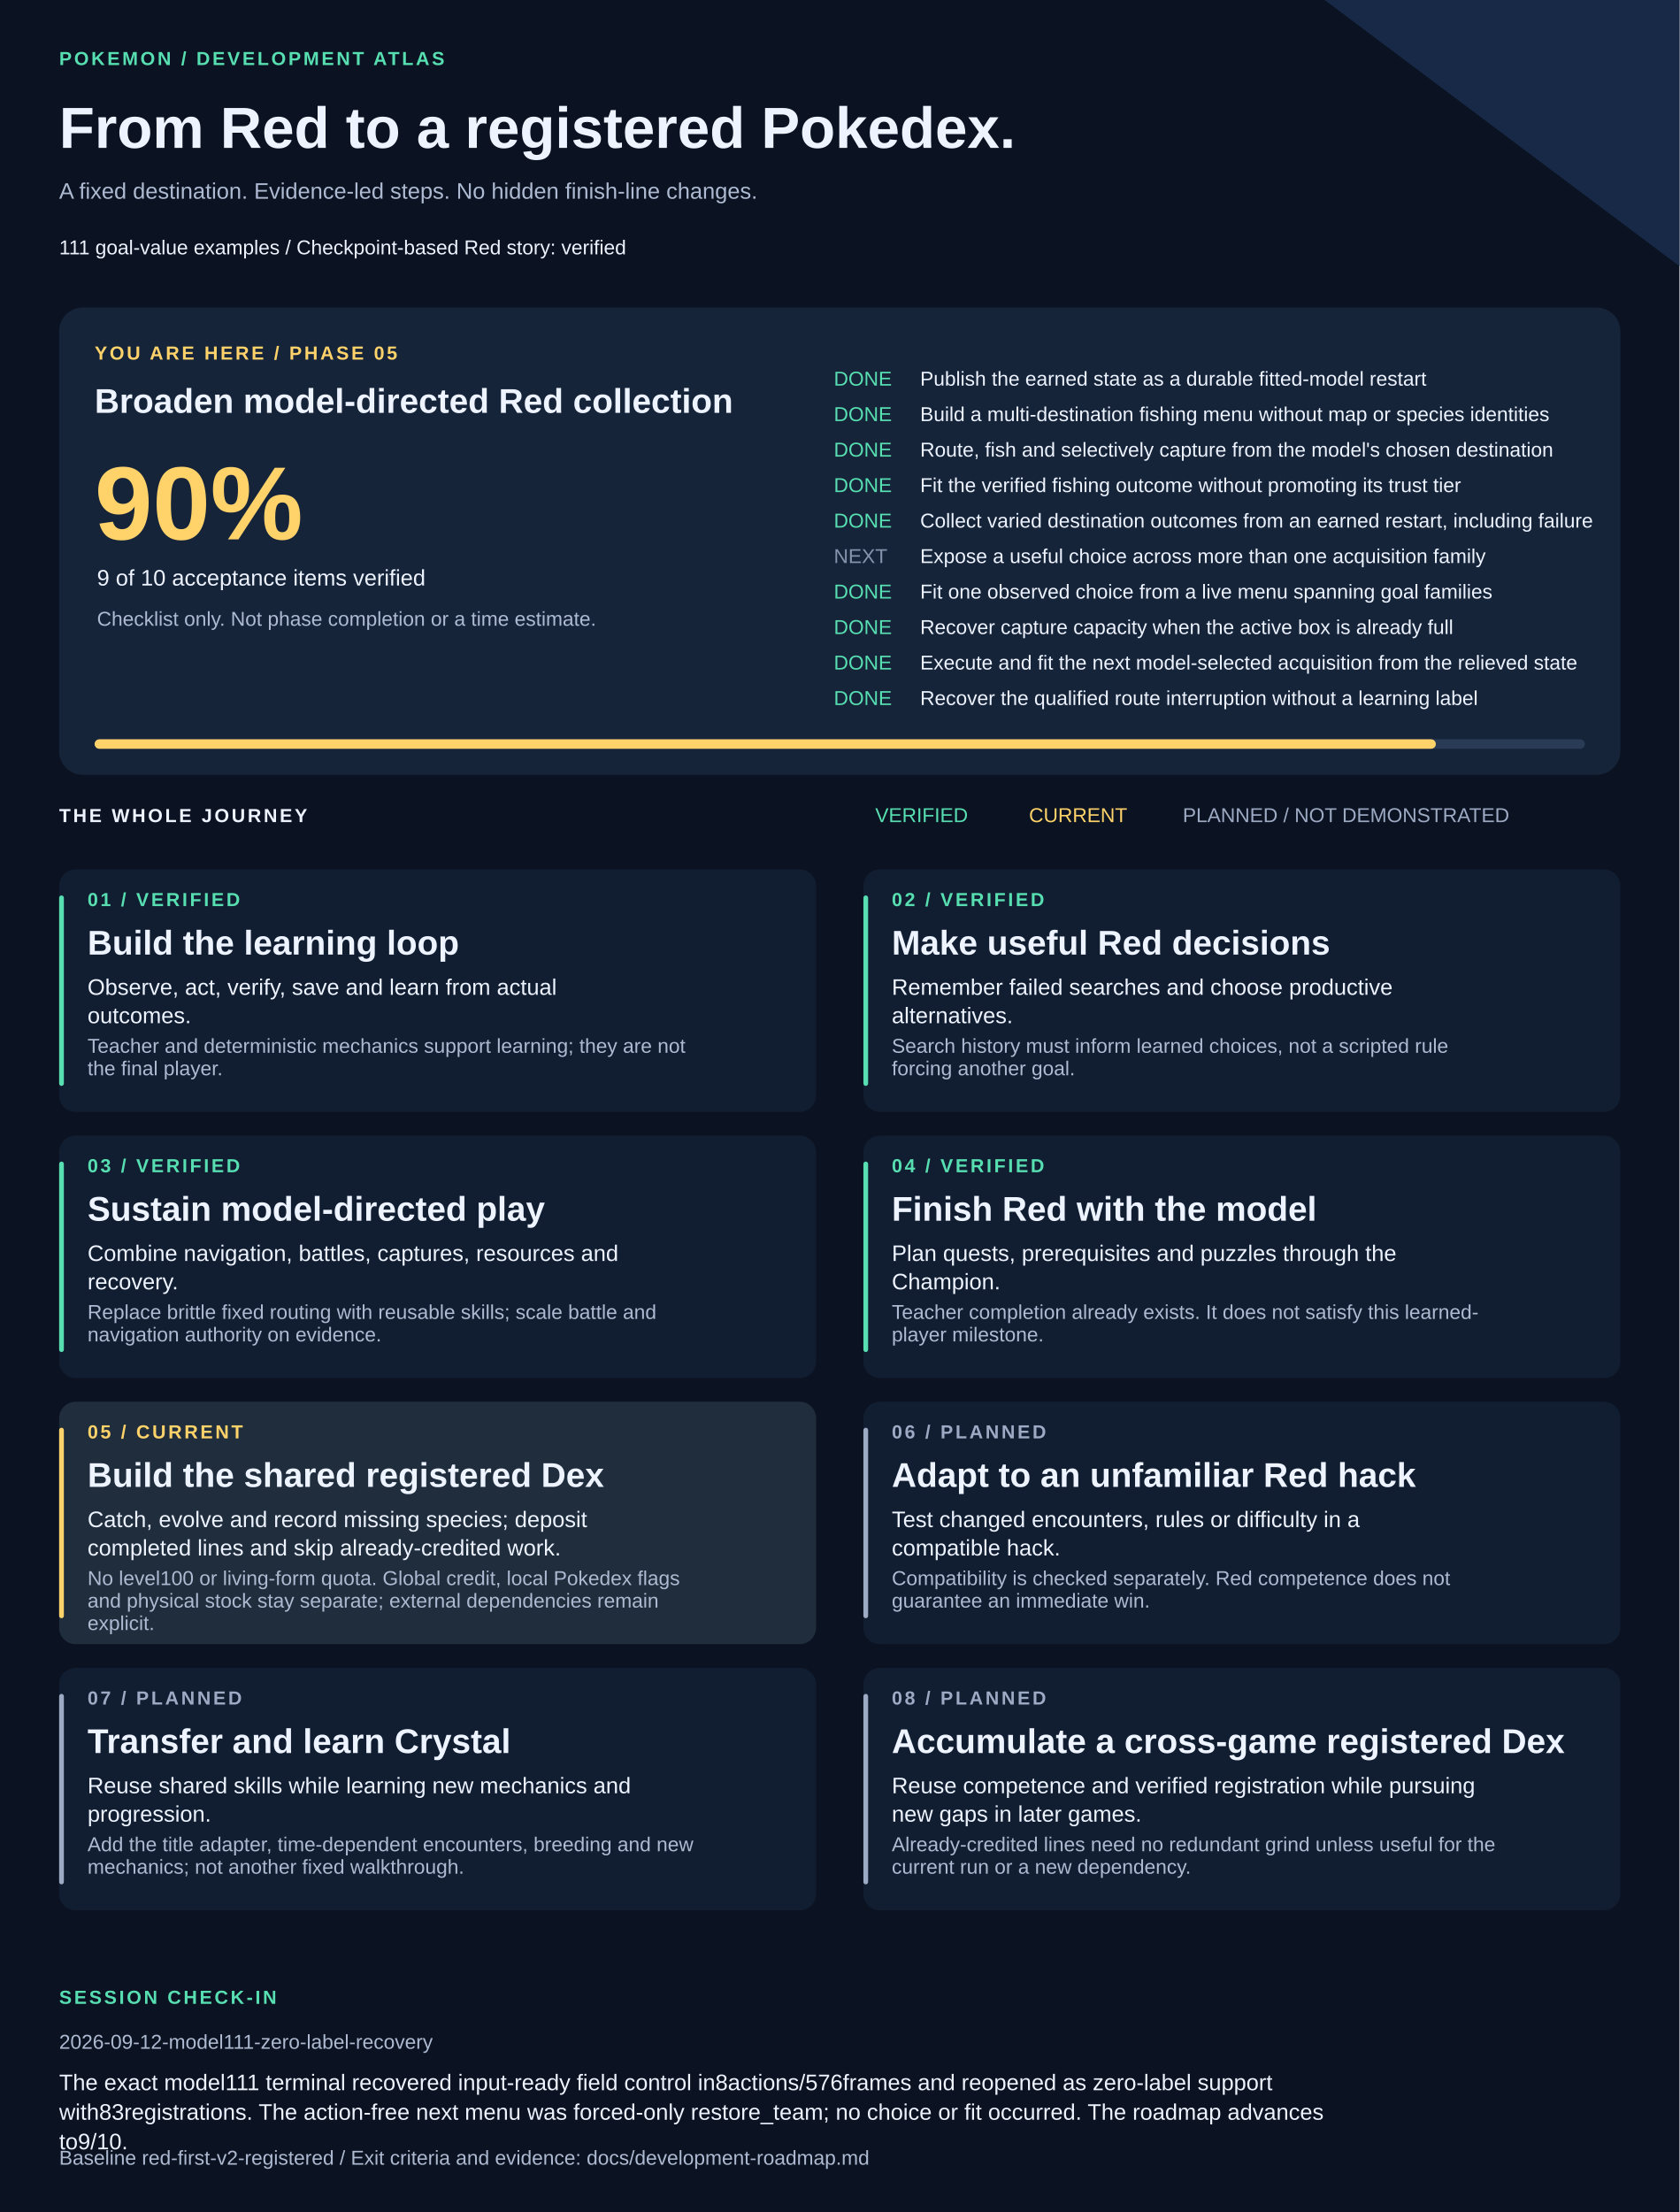
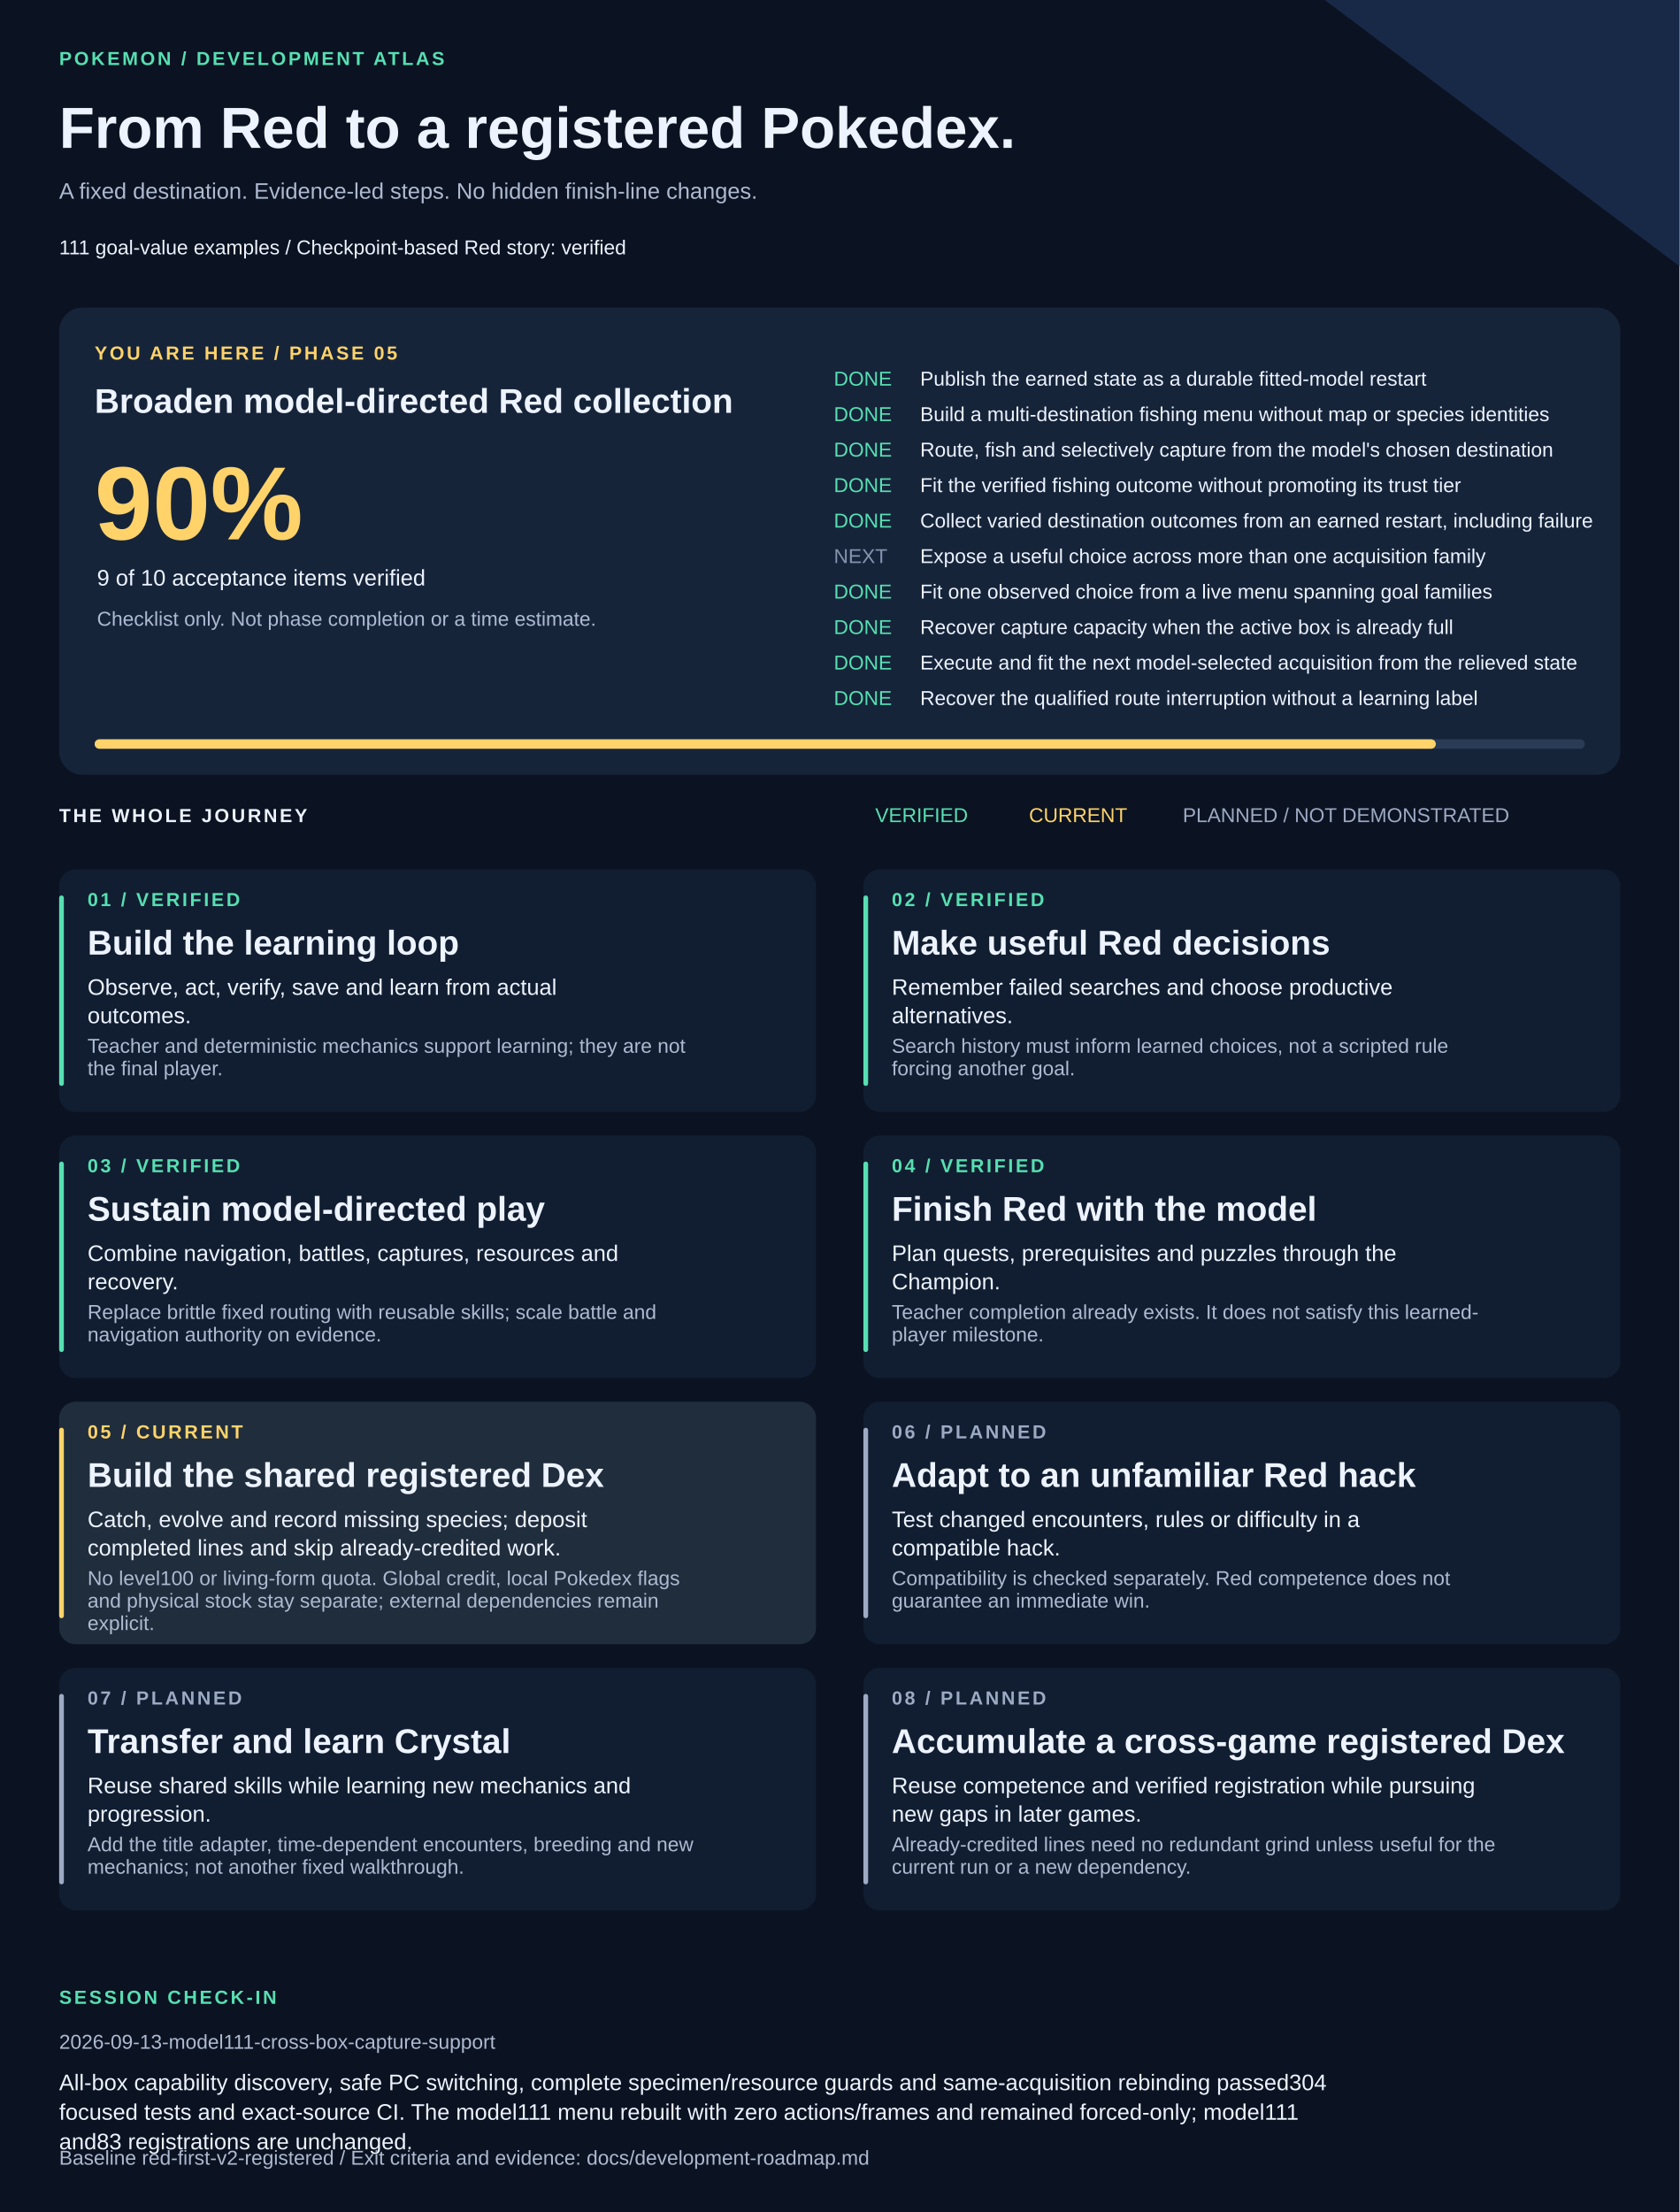
<svg xmlns="http://www.w3.org/2000/svg" width="1420" height="1870" viewBox="0 0 1420 1870" role="img" aria-labelledby="title description">
  <style>text{font-family:Arial,Helvetica,sans-serif;fill:#edf3ff}.muted{fill:#adbad1}.eyebrow{font-size:16px;letter-spacing:2px;font-weight:bold}.heading{font-size:29px;font-weight:bold}.body{font-size:19px}.small{font-size:17px}</style>
  <rect width="1420" height="1870" fill="#0b1221" />
  <path d="M1120 0H1420V225Z" fill="#172947" />
  <text x="50" y="55" class="eyebrow" style="fill:#57dfb1">POKEMON / DEVELOPMENT ATLAS</text>
  <text x="50" y="125" style="font-size:49px;font-weight:bold">From Red to a registered Pokedex.</text>
  <text x="50" y="168" class="body muted">A fixed destination. Evidence-led steps. No hidden finish-line changes.</text>
  <text x="50" y="215" class="small">111 goal-value examples  /  Checkpoint-based Red story: verified</text>
  <rect x="50" y="260" width="1320" height="395" rx="20" fill="#16243a" />
  <text x="80" y="304" class="eyebrow" style="fill:#ffd36a">YOU ARE HERE / PHASE 05</text>
  <text x="80" y="349" class="heading">Broaden model-directed Red collection</text>
  <text x="80" y="456" style="font-size:88px;font-weight:bold;fill:#ffd36a">90%</text>
  <text x="82" y="495" class="body">9 of 10 acceptance items verified</text>
  <text x="82" y="529" class="small muted">Checklist only. Not phase completion or a time estimate.</text>
  <text x="705" y="326" class="small" style="fill:#57dfb1">DONE</text>
  <text x="778" y="326" class="small">Publish the earned state as a durable fitted-model restart</text>
  <text x="705" y="356" class="small" style="fill:#57dfb1">DONE</text>
  <text x="778" y="356" class="small">Build a multi-destination fishing menu without map or species identities</text>
  <text x="705" y="386" class="small" style="fill:#57dfb1">DONE</text>
  <text x="778" y="386" class="small">Route, fish and selectively capture from the model's chosen destination</text>
  <text x="705" y="416" class="small" style="fill:#57dfb1">DONE</text>
  <text x="778" y="416" class="small">Fit the verified fishing outcome without promoting its trust tier</text>
  <text x="705" y="446" class="small" style="fill:#57dfb1">DONE</text>
  <text x="778" y="446" class="small">Collect varied destination outcomes from an earned restart, including failure</text>
  <text x="705" y="476" class="small" style="fill:#8594ad">NEXT</text>
  <text x="778" y="476" class="small">Expose a useful choice across more than one acquisition family</text>
  <text x="705" y="506" class="small" style="fill:#57dfb1">DONE</text>
  <text x="778" y="506" class="small">Fit one observed choice from a live menu spanning goal families</text>
  <text x="705" y="536" class="small" style="fill:#57dfb1">DONE</text>
  <text x="778" y="536" class="small">Recover capture capacity when the active box is already full</text>
  <text x="705" y="566" class="small" style="fill:#57dfb1">DONE</text>
  <text x="778" y="566" class="small">Execute and fit the next model-selected acquisition from the relieved state</text>
  <text x="705" y="596" class="small" style="fill:#57dfb1">DONE</text>
  <text x="778" y="596" class="small">Recover the qualified route interruption without a learning label</text>
  <rect x="80" y="625" width="1260" height="8" rx="4" fill="#293b55" />
  <rect x="80" y="625" width="1134" height="8" rx="4" fill="#ffd36a" />
  <text x="50" y="695" class="eyebrow">THE WHOLE JOURNEY</text>
  <text x="740" y="695" class="small" style="fill:#57dfb1">VERIFIED</text>
  <text x="870" y="695" class="small" style="fill:#ffd36a">CURRENT</text>
  <text x="1000" y="695" class="small" style="fill:#9daac4">PLANNED / NOT DEMONSTRATED</text>
  <rect x="50" y="735" width="640" height="205" rx="14" fill="#111e31" />
  <rect x="50" y="757" width="4" height="161" rx="2" fill="#57dfb1" />
  <text x="74" y="766" class="eyebrow" style="fill:#57dfb1">01 / VERIFIED</text>
  <text x="74" y="807" class="heading">Build the learning loop</text>
  <text x="74" y="841" class="body">Observe, act, verify, save and learn from actual</text>
  <text x="74" y="865" class="body">outcomes.</text>
  <text x="74" y="890" class="small muted">Teacher and deterministic mechanics support learning; they are not</text>
  <text x="74" y="909" class="small muted">the final player.</text>
  <rect x="730" y="735" width="640" height="205" rx="14" fill="#111e31" />
  <rect x="730" y="757" width="4" height="161" rx="2" fill="#57dfb1" />
  <text x="754" y="766" class="eyebrow" style="fill:#57dfb1">02 / VERIFIED</text>
  <text x="754" y="807" class="heading">Make useful Red decisions</text>
  <text x="754" y="841" class="body">Remember failed searches and choose productive</text>
  <text x="754" y="865" class="body">alternatives.</text>
  <text x="754" y="890" class="small muted">Search history must inform learned choices, not a scripted rule</text>
  <text x="754" y="909" class="small muted">forcing another goal.</text>
  <rect x="50" y="960" width="640" height="205" rx="14" fill="#111e31" />
  <rect x="50" y="982" width="4" height="161" rx="2" fill="#57dfb1" />
  <text x="74" y="991" class="eyebrow" style="fill:#57dfb1">03 / VERIFIED</text>
  <text x="74" y="1032" class="heading">Sustain model-directed play</text>
  <text x="74" y="1066" class="body">Combine navigation, battles, captures, resources and</text>
  <text x="74" y="1090" class="body">recovery.</text>
  <text x="74" y="1115" class="small muted">Replace brittle fixed routing with reusable skills; scale battle and</text>
  <text x="74" y="1134" class="small muted">navigation authority on evidence.</text>
  <rect x="730" y="960" width="640" height="205" rx="14" fill="#111e31" />
  <rect x="730" y="982" width="4" height="161" rx="2" fill="#57dfb1" />
  <text x="754" y="991" class="eyebrow" style="fill:#57dfb1">04 / VERIFIED</text>
  <text x="754" y="1032" class="heading">Finish Red with the model</text>
  <text x="754" y="1066" class="body">Plan quests, prerequisites and puzzles through the</text>
  <text x="754" y="1090" class="body">Champion.</text>
  <text x="754" y="1115" class="small muted">Teacher completion already exists. It does not satisfy this learned-</text>
  <text x="754" y="1134" class="small muted">player milestone.</text>
  <rect x="50" y="1185" width="640" height="205" rx="14" fill="#202d3d" />
  <rect x="50" y="1207" width="4" height="161" rx="2" fill="#ffd36a" />
  <text x="74" y="1216" class="eyebrow" style="fill:#ffd36a">05 / CURRENT</text>
  <text x="74" y="1257" class="heading">Build the shared registered Dex</text>
  <text x="74" y="1291" class="body">Catch, evolve and record missing species; deposit</text>
  <text x="74" y="1315" class="body">completed lines and skip already-credited work.</text>
  <text x="74" y="1340" class="small muted">No level100 or living-form quota. Global credit, local Pokedex flags</text>
  <text x="74" y="1359" class="small muted">and physical stock stay separate; external dependencies remain</text>
  <text x="74" y="1378" class="small muted">explicit.</text>
  <rect x="730" y="1185" width="640" height="205" rx="14" fill="#111e31" />
  <rect x="730" y="1207" width="4" height="161" rx="2" fill="#9daac4" />
  <text x="754" y="1216" class="eyebrow" style="fill:#9daac4">06 / PLANNED</text>
  <text x="754" y="1257" class="heading">Adapt to an unfamiliar Red hack</text>
  <text x="754" y="1291" class="body">Test changed encounters, rules or difficulty in a</text>
  <text x="754" y="1315" class="body">compatible hack.</text>
  <text x="754" y="1340" class="small muted">Compatibility is checked separately. Red competence does not</text>
  <text x="754" y="1359" class="small muted">guarantee an immediate win.</text>
  <rect x="50" y="1410" width="640" height="205" rx="14" fill="#111e31" />
  <rect x="50" y="1432" width="4" height="161" rx="2" fill="#9daac4" />
  <text x="74" y="1441" class="eyebrow" style="fill:#9daac4">07 / PLANNED</text>
  <text x="74" y="1482" class="heading">Transfer and learn Crystal</text>
  <text x="74" y="1516" class="body">Reuse shared skills while learning new mechanics and</text>
  <text x="74" y="1540" class="body">progression.</text>
  <text x="74" y="1565" class="small muted">Add the title adapter, time-dependent encounters, breeding and new</text>
  <text x="74" y="1584" class="small muted">mechanics; not another fixed walkthrough.</text>
  <rect x="730" y="1410" width="640" height="205" rx="14" fill="#111e31" />
  <rect x="730" y="1432" width="4" height="161" rx="2" fill="#9daac4" />
  <text x="754" y="1441" class="eyebrow" style="fill:#9daac4">08 / PLANNED</text>
  <text x="754" y="1482" class="heading">Accumulate a cross-game registered Dex</text>
  <text x="754" y="1516" class="body">Reuse competence and verified registration while pursuing</text>
  <text x="754" y="1540" class="body">new gaps in later games.</text>
  <text x="754" y="1565" class="small muted">Already-credited lines need no redundant grind unless useful for the</text>
  <text x="754" y="1584" class="small muted">current run or a new dependency.</text>
  <text x="50" y="1694" class="eyebrow" style="fill:#57dfb1">SESSION CHECK-IN</text>
-   <text x="50" y="1732" class="small muted">2026-09-12-model111-zero-label-recovery</text>
-   <text x="50" y="1767" class="body">The exact model111 terminal recovered input-ready field control in8actions/576frames and reopened as zero-label support</text>
-   <text x="50" y="1792" class="body">with83registrations. The action-free next menu was forced-only restore_team; no choice or fit occurred. The roadmap advances</text>
-   <text x="50" y="1817" class="body">to9/10.</text>
+   <text x="50" y="1732" class="small muted">2026-09-13-model111-cross-box-capture-support</text>
+   <text x="50" y="1767" class="body">All-box capability discovery, safe PC switching, complete specimen/resource guards and same-acquisition rebinding passed304</text>
+   <text x="50" y="1792" class="body">focused tests and exact-source CI. The model111 menu rebuilt with zero actions/frames and remained forced-only; model111</text>
+   <text x="50" y="1817" class="body">and83 registrations are unchanged.</text>
  <text x="50" y="1830" class="small muted">Baseline red-first-v2-registered / Exit criteria and evidence: docs/development-roadmap.md</text>
</svg>
